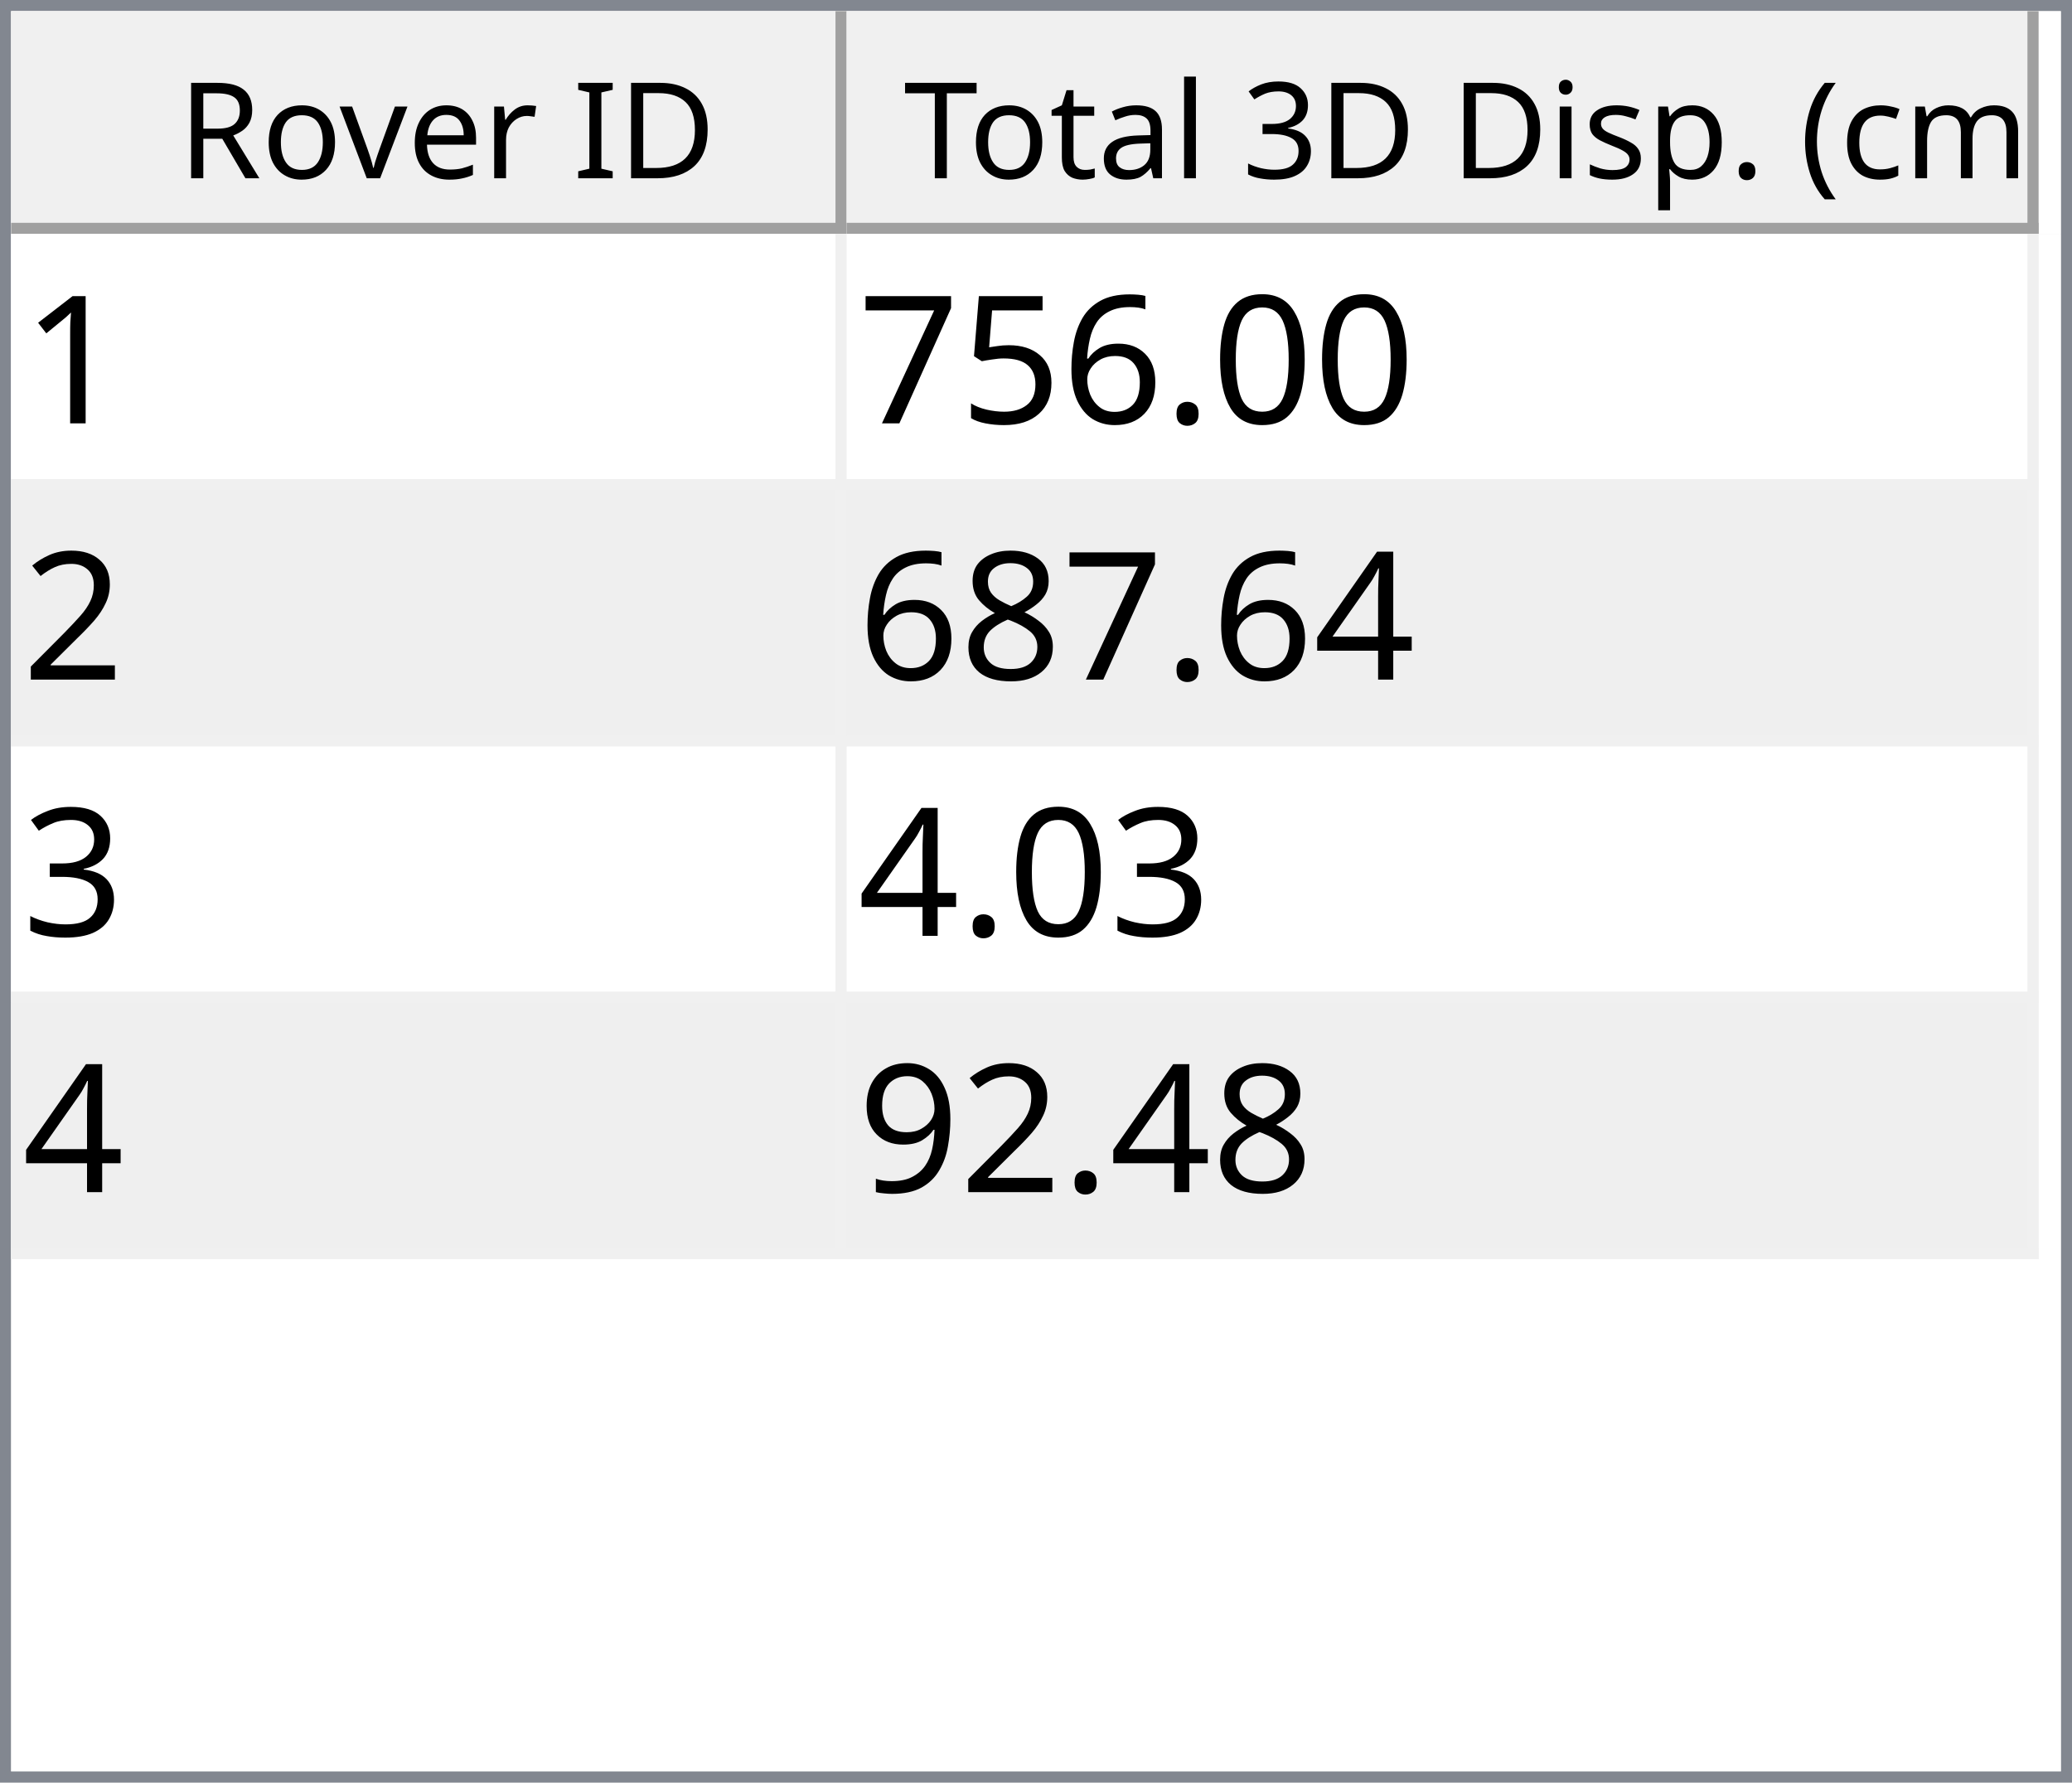
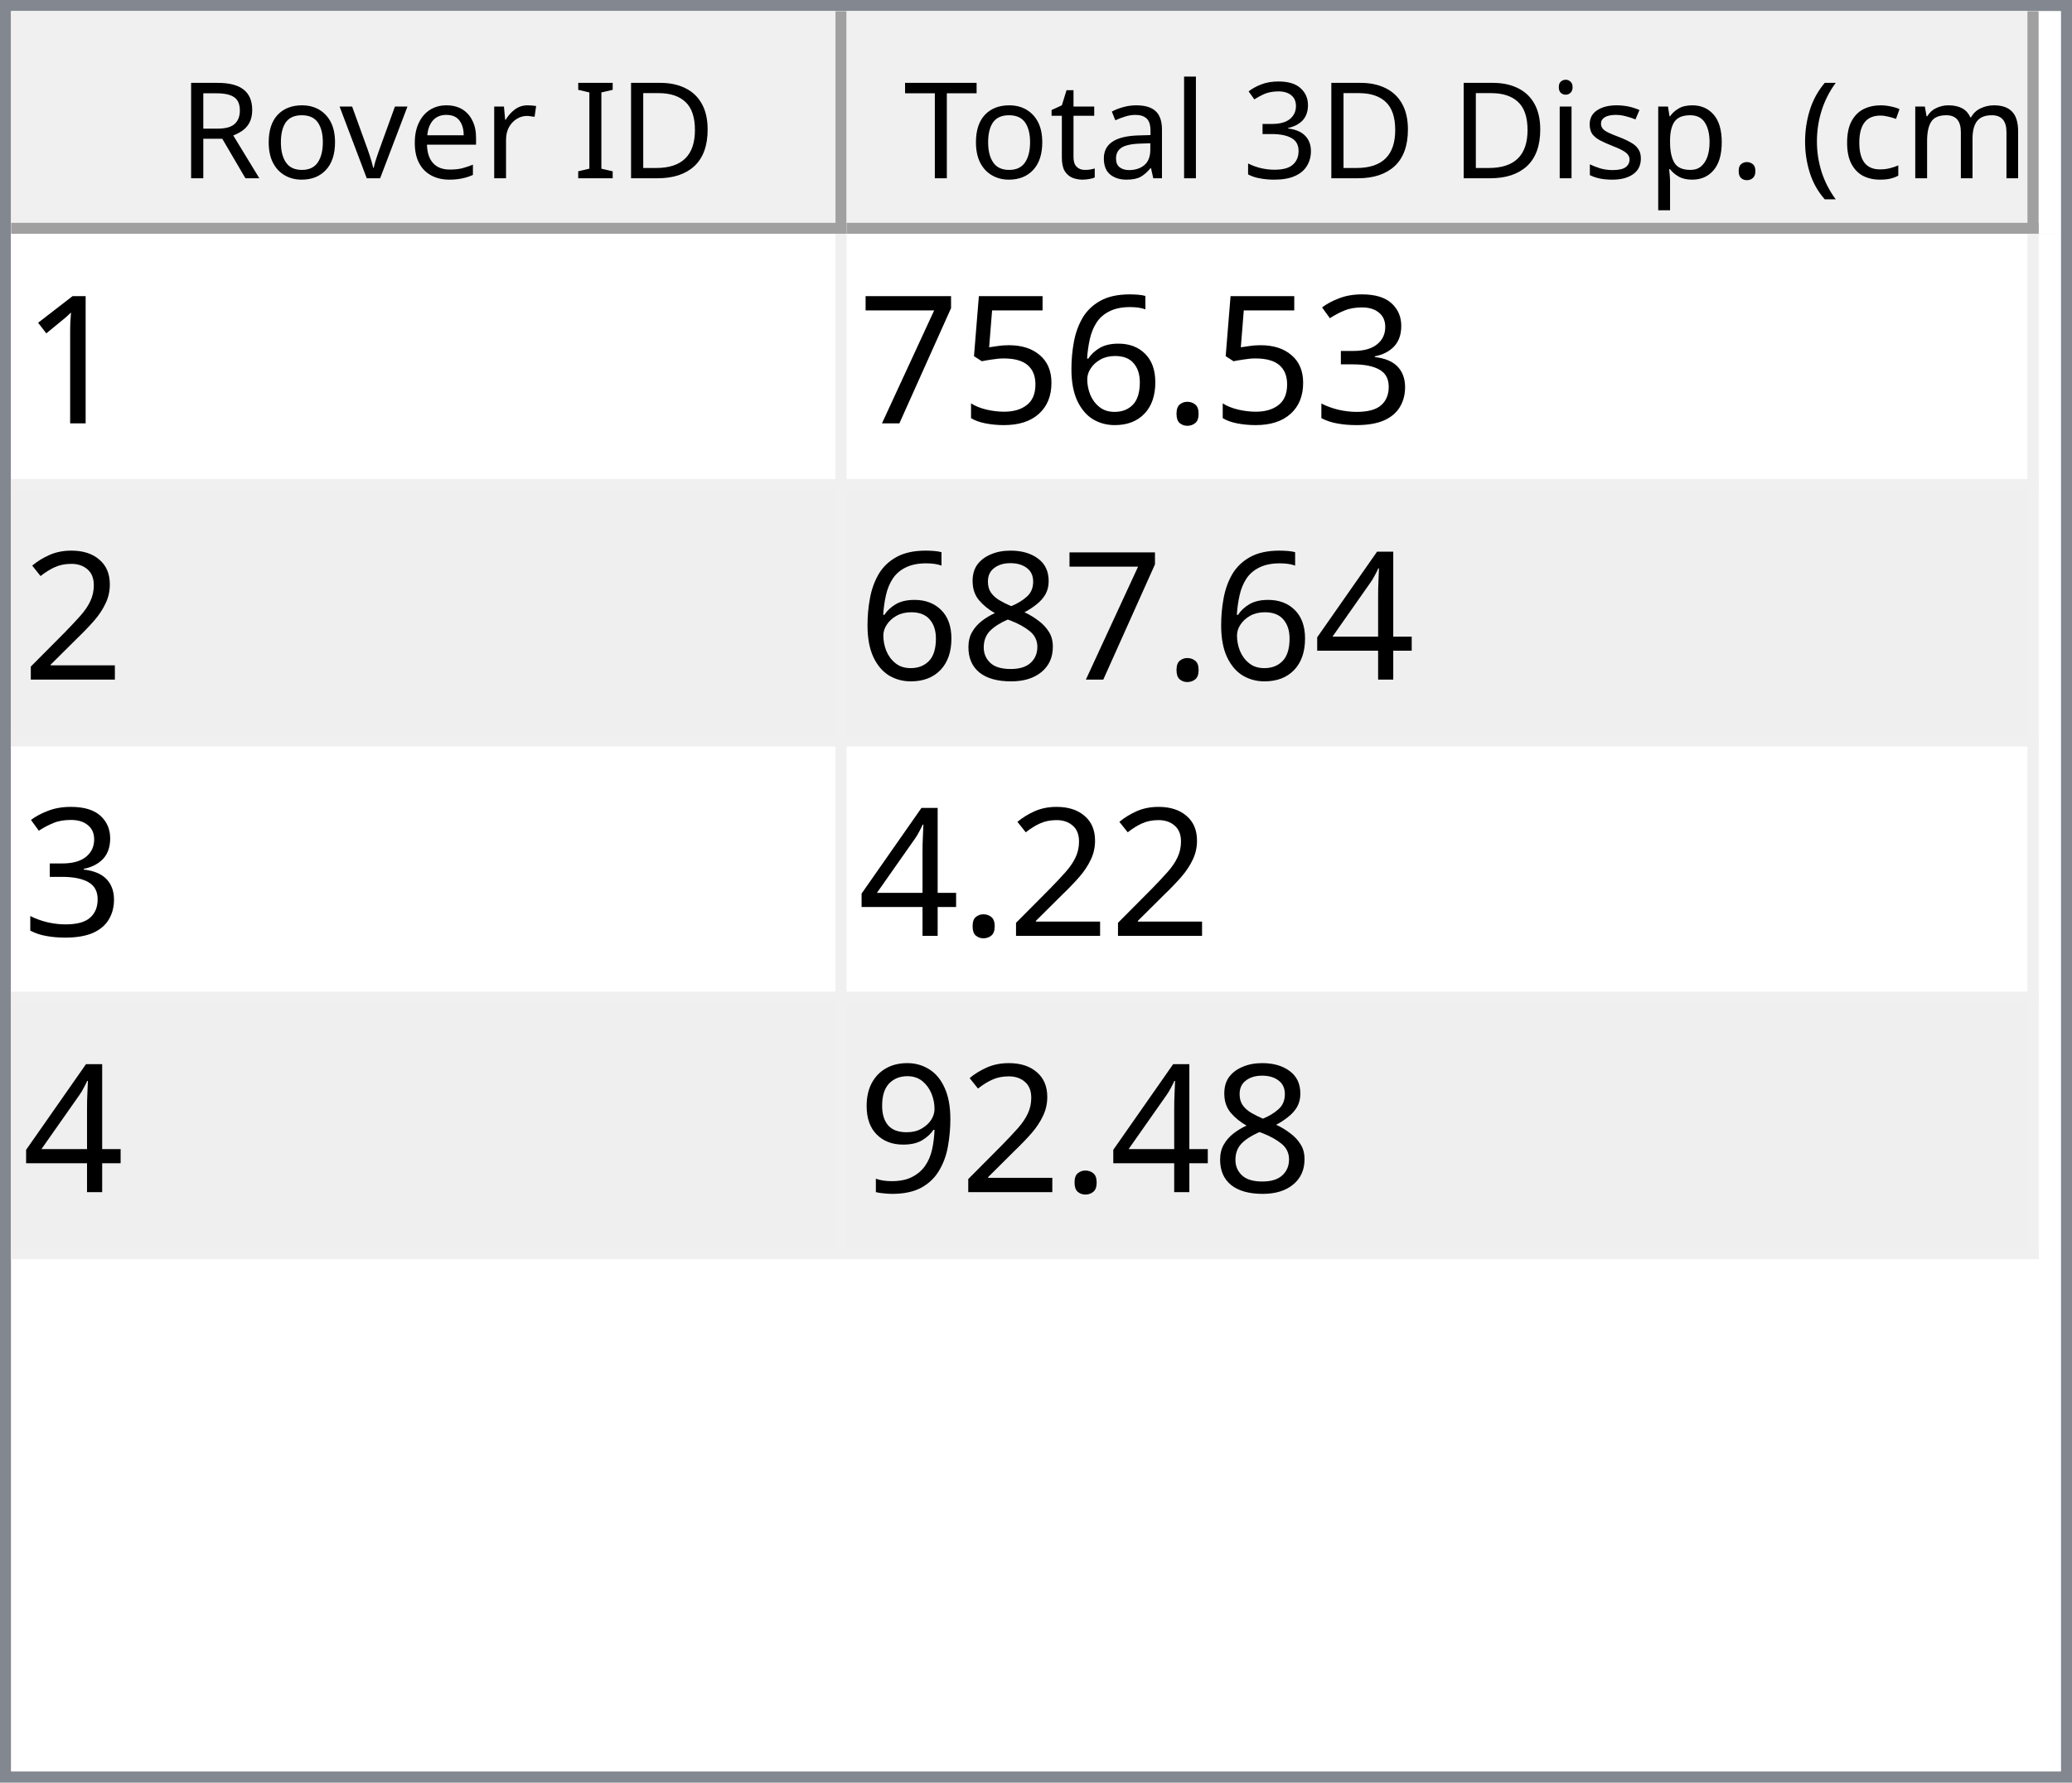
<svg xmlns="http://www.w3.org/2000/svg" style="fill-opacity:1; color-rendering:auto; color-interpolation:auto; text-rendering:auto; stroke:black; stroke-linecap:square; stroke-miterlimit:10; shape-rendering:auto; stroke-opacity:1; fill:black; stroke-dasharray:none; font-weight:normal; stroke-width:1; font-family:'Dialog'; font-style:normal; stroke-linejoin:miter; font-size:12px; stroke-dashoffset:0; image-rendering:auto;" width="186" height="160">
  <defs id="genericDefs" />
  <g>
    <defs id="defs1">
      <clipPath clipPathUnits="userSpaceOnUse" id="clipPath1">
        <path d="M0 0 L186 0 L186 160 L0 160 L0 0 Z" />
      </clipPath>
      <clipPath clipPathUnits="userSpaceOnUse" id="clipPath2">
        <path d="M0 0 L0 160 L186 160 L186 0 Z" />
      </clipPath>
      <clipPath clipPathUnits="userSpaceOnUse" id="clipPath3">
        <path d="M0 0 L0 20 L184 20 L184 0 Z" />
      </clipPath>
      <clipPath clipPathUnits="userSpaceOnUse" id="clipPath4">
        <path d="M0 0 L0 20 L75 20 L75 0 Z" />
      </clipPath>
      <clipPath clipPathUnits="userSpaceOnUse" id="clipPath5">
        <path d="M1 1 L1 19 L74 19 L74 1 Z" />
      </clipPath>
      <clipPath clipPathUnits="userSpaceOnUse" id="clipPath6">
        <path d="M0 0 L0 18 L73 18 L73 0 Z" />
      </clipPath>
      <clipPath clipPathUnits="userSpaceOnUse" id="clipPath7">
        <path d="M-0.5 -0.5 L-0.5 19.5 L74.5 19.5 L74.5 -0.5 Z" />
      </clipPath>
      <clipPath clipPathUnits="userSpaceOnUse" id="clipPath8">
        <path d="M0 0 L0 20 L107 20 L107 0 Z" />
      </clipPath>
      <clipPath clipPathUnits="userSpaceOnUse" id="clipPath9">
        <path d="M1 1 L1 19 L106 19 L106 1 Z" />
      </clipPath>
      <clipPath clipPathUnits="userSpaceOnUse" id="clipPath10">
        <path d="M0 0 L0 18 L105 18 L105 0 Z" />
      </clipPath>
      <clipPath clipPathUnits="userSpaceOnUse" id="clipPath11">
        <path d="M-0.5 -0.5 L-0.5 19.5 L106.5 19.5 L106.5 -0.5 Z" />
      </clipPath>
      <clipPath clipPathUnits="userSpaceOnUse" id="clipPath12">
        <path d="M0 0 L0 138 L184 138 L184 0 Z" />
      </clipPath>
      <clipPath clipPathUnits="userSpaceOnUse" id="clipPath13">
        <path d="M0 0 L0 92 L182 92 L182 0 Z" />
      </clipPath>
      <clipPath clipPathUnits="userSpaceOnUse" id="clipPath14">
        <path d="M-0.5 -0.5 L-0.5 91.5 L181.5 91.5 L181.5 -0.5 Z" />
      </clipPath>
      <clipPath clipPathUnits="userSpaceOnUse" id="clipPath15">
        <path d="M0 0 L0 22 L74 22 L74 0 Z" />
      </clipPath>
      <clipPath clipPathUnits="userSpaceOnUse" id="clipPath16">
        <path d="M0 0 L0 22 L106 22 L106 0 Z" />
      </clipPath>
      <font horiz-adv-x="64.551" id="font1">
        <font-face ascent="107.91" descent="25.098" units-per-em="100" style="font-style:normal; font-family:Segoe UI; font-weight:normal;" />
        <missing-glyph horiz-adv-x="64.551" d="M8.109 0 L8.109 68.266 L56.453 68.266 L56.453 0 L8.109 0 ZM15.328 7.234 L49.219 7.234 L49.219 61.031 L15.328 61.031 L15.328 7.234 Z" />
        <glyph unicode="D" horiz-adv-x="70.117" d="M9.188 0 L9.188 70.016 L28.516 70.016 Q65.531 70.016 65.531 35.891 Q65.531 19.672 55.25 9.836 Q44.969 0 27.734 0 L9.188 0 ZM17.391 62.594 L17.391 7.422 L27.828 7.422 Q41.609 7.422 49.273 14.797 Q56.938 22.172 56.938 35.688 Q56.938 62.594 28.328 62.594 L17.391 62.594 Z" />
        <glyph unicode="I" horiz-adv-x="26.611" d="M17.391 0 L9.188 0 L9.188 70.016 L17.391 70.016 L17.391 0 Z" />
        <glyph unicode=" " horiz-adv-x="27.393" d="" />
        <glyph unicode="r" horiz-adv-x="34.766" d="M34.188 41.891 Q32.078 43.5 28.125 43.5 Q23 43.5 19.555 38.672 Q16.109 33.844 16.109 25.484 L16.109 0 L8.109 0 L8.109 50 L16.109 50 L16.109 39.703 L16.312 39.703 Q18.016 44.969 21.531 47.922 Q25.047 50.875 29.391 50.875 Q32.516 50.875 34.188 50.203 L34.188 41.891 Z" />
        <glyph unicode="e" horiz-adv-x="52.295" d="M48.297 23 L12.984 23 Q13.188 14.656 17.484 10.109 Q21.781 5.562 29.297 5.562 Q37.75 5.562 44.828 11.141 L44.828 3.609 Q38.234 -1.172 27.391 -1.172 Q16.797 -1.172 10.742 5.641 Q4.688 12.453 4.688 24.812 Q4.688 36.469 11.305 43.82 Q17.922 51.172 27.734 51.172 Q37.547 51.172 42.922 44.828 Q48.297 38.484 48.297 27.203 L48.297 23 ZM40.094 29.781 Q40.047 36.719 36.75 40.578 Q33.453 44.438 27.594 44.438 Q21.922 44.438 17.969 40.383 Q14.016 36.328 13.094 29.781 L40.094 29.781 Z" />
        <glyph unicode="v" horiz-adv-x="47.9" d="M47.406 50 L27.484 0 L19.625 0 L0.688 50 L9.469 50 L22.172 13.672 Q23.578 9.672 23.922 6.688 L24.125 6.688 Q24.609 10.453 25.688 13.484 L38.969 50 L47.406 50 Z" />
        <glyph unicode="o" horiz-adv-x="58.594" d="M29 -1.172 Q17.922 -1.172 11.305 5.836 Q4.688 12.844 4.688 24.422 Q4.688 37.016 11.57 44.094 Q18.453 51.172 30.172 51.172 Q41.359 51.172 47.633 44.289 Q53.906 37.406 53.906 25.203 Q53.906 13.234 47.141 6.031 Q40.375 -1.172 29 -1.172 ZM29.594 44.438 Q21.875 44.438 17.383 39.188 Q12.891 33.938 12.891 24.703 Q12.891 15.828 17.43 10.695 Q21.969 5.562 29.594 5.562 Q37.359 5.562 41.531 10.594 Q45.703 15.625 45.703 24.906 Q45.703 34.281 41.531 39.359 Q37.359 44.438 29.594 44.438 Z" />
        <glyph unicode="R" horiz-adv-x="59.814" d="M59.375 0 L49.609 0 L37.891 19.625 Q36.281 22.359 34.766 24.289 Q33.25 26.219 31.664 27.438 Q30.078 28.656 28.25 29.219 Q26.422 29.781 24.125 29.781 L17.391 29.781 L17.391 0 L9.188 0 L9.188 70.016 L30.078 70.016 Q34.672 70.016 38.555 68.867 Q42.438 67.719 45.289 65.375 Q48.141 63.031 49.758 59.547 Q51.375 56.062 51.375 51.375 Q51.375 47.703 50.273 44.656 Q49.172 41.609 47.148 39.211 Q45.125 36.812 42.266 35.133 Q39.406 33.453 35.844 32.516 L35.844 32.328 Q37.594 31.547 38.891 30.547 Q40.188 29.547 41.359 28.18 Q42.531 26.812 43.68 25.078 Q44.828 23.344 46.234 21.047 L59.375 0 ZM17.391 62.594 L17.391 37.203 L28.516 37.203 Q31.594 37.203 34.203 38.133 Q36.812 39.062 38.719 40.797 Q40.625 42.531 41.703 45.047 Q42.781 47.562 42.781 50.688 Q42.781 56.297 39.141 59.445 Q35.5 62.594 28.609 62.594 L17.391 62.594 Z" />
        <glyph unicode=")" horiz-adv-x="30.176" d="M8.297 -15.922 L1.172 -15.922 Q16.406 2.344 16.406 26.812 Q16.406 51.469 1.078 70.016 L8.297 70.016 Q23.531 52.156 23.531 26.703 Q23.531 1.375 8.297 -15.922 Z" />
        <glyph unicode="m" horiz-adv-x="86.133" d="M79.109 0 L71.094 0 L71.094 28.719 Q71.094 37.016 68.531 40.727 Q65.969 44.438 59.906 44.438 Q54.781 44.438 51.195 39.75 Q47.609 35.062 47.609 28.516 L47.609 0 L39.594 0 L39.594 29.688 Q39.594 44.438 28.219 44.438 Q22.953 44.438 19.531 40.016 Q16.109 35.594 16.109 28.516 L16.109 0 L8.109 0 L8.109 50 L16.109 50 L16.109 42.094 L16.312 42.094 Q21.625 51.172 31.844 51.172 Q36.969 51.172 40.773 48.312 Q44.578 45.453 46 40.828 Q51.562 51.172 62.594 51.172 Q79.109 51.172 79.109 30.812 L79.109 0 Z" />
        <glyph unicode="c" horiz-adv-x="46.191" d="M42.188 2.297 Q36.422 -1.172 28.516 -1.172 Q17.828 -1.172 11.258 5.789 Q4.688 12.75 4.688 23.828 Q4.688 36.188 11.766 43.68 Q18.844 51.172 30.672 51.172 Q37.25 51.172 42.281 48.734 L42.281 40.531 Q36.719 44.438 30.375 44.438 Q22.703 44.438 17.797 38.945 Q12.891 33.453 12.891 24.516 Q12.891 15.719 17.508 10.641 Q22.125 5.562 29.891 5.562 Q36.422 5.562 42.188 9.906 L42.188 2.297 Z" />
        <glyph unicode="(" horiz-adv-x="30.176" d="M29.109 -15.922 L21.969 -15.922 Q6.844 1.375 6.844 26.703 Q6.844 52.156 21.969 70.016 L29.203 70.016 Q13.875 51.469 13.875 26.812 Q13.875 2.344 29.109 -15.922 Z" />
        <glyph unicode="." horiz-adv-x="21.68" d="M10.891 -1.078 Q8.641 -1.078 7.055 0.539 Q5.469 2.156 5.469 4.391 Q5.469 6.641 7.055 8.273 Q8.641 9.906 10.891 9.906 Q13.188 9.906 14.797 8.273 Q16.406 6.641 16.406 4.391 Q16.406 2.156 14.797 0.539 Q13.188 -1.078 10.891 -1.078 Z" />
        <glyph unicode="p" horiz-adv-x="58.789" d="M16.312 7.234 L16.109 7.234 L16.109 -23 L8.109 -23 L8.109 50 L16.109 50 L16.109 41.219 L16.312 41.219 Q22.219 51.172 33.594 51.172 Q43.266 51.172 48.688 44.461 Q54.109 37.75 54.109 26.469 Q54.109 13.922 48 6.375 Q41.891 -1.172 31.297 -1.172 Q21.578 -1.172 16.312 7.234 ZM16.109 27.391 L16.109 20.406 Q16.109 14.203 20.141 9.883 Q24.172 5.562 30.375 5.562 Q37.641 5.562 41.773 11.133 Q45.906 16.703 45.906 26.609 Q45.906 34.969 42.047 39.703 Q38.188 44.438 31.594 44.438 Q24.609 44.438 20.359 39.578 Q16.109 34.719 16.109 27.391 Z" />
        <glyph unicode="s" horiz-adv-x="42.432" d="M5.078 1.812 L5.078 10.406 Q11.625 5.562 19.484 5.562 Q30.031 5.562 30.031 12.594 Q30.031 14.594 29.125 15.992 Q28.219 17.391 26.68 18.461 Q25.141 19.531 23.07 20.383 Q21 21.234 18.609 22.172 Q15.281 23.484 12.766 24.828 Q10.25 26.172 8.57 27.859 Q6.891 29.547 6.031 31.695 Q5.172 33.844 5.172 36.719 Q5.172 40.234 6.789 42.945 Q8.406 45.656 11.086 47.484 Q13.766 49.312 17.211 50.242 Q20.656 51.172 24.312 51.172 Q30.812 51.172 35.938 48.922 L35.938 40.828 Q30.422 44.438 23.25 44.438 Q21 44.438 19.195 43.922 Q17.391 43.406 16.094 42.477 Q14.797 41.547 14.086 40.258 Q13.375 38.969 13.375 37.406 Q13.375 35.453 14.086 34.133 Q14.797 32.812 16.164 31.789 Q17.531 30.766 19.484 29.938 Q21.438 29.109 23.922 28.125 Q27.25 26.859 29.883 25.516 Q32.516 24.172 34.375 22.484 Q36.234 20.797 37.234 18.602 Q38.234 16.406 38.234 13.375 Q38.234 9.672 36.602 6.938 Q34.969 4.203 32.234 2.398 Q29.5 0.594 25.93 -0.289 Q22.359 -1.172 18.453 -1.172 Q10.75 -1.172 5.078 1.812 Z" />
        <glyph unicode="i" horiz-adv-x="24.219" d="M12.203 62.703 Q10.062 62.703 8.547 64.164 Q7.031 65.625 7.031 67.875 Q7.031 70.125 8.547 71.609 Q10.062 73.094 12.203 73.094 Q14.406 73.094 15.945 71.609 Q17.484 70.125 17.484 67.875 Q17.484 65.719 15.945 64.211 Q14.406 62.703 12.203 62.703 ZM16.109 0 L8.109 0 L8.109 50 L16.109 50 L16.109 0 Z" />
        <glyph unicode="3" horiz-adv-x="53.906" d="M46.531 19.828 Q46.531 15.094 44.75 11.211 Q42.969 7.328 39.719 4.57 Q36.469 1.812 31.93 0.297 Q27.391 -1.219 21.922 -1.219 Q11.922 -1.219 6 2.594 L6 11.188 Q13.094 5.609 22.219 5.609 Q25.875 5.609 28.828 6.539 Q31.781 7.469 33.906 9.227 Q36.031 10.984 37.18 13.477 Q38.328 15.969 38.328 19.094 Q38.328 32.812 18.797 32.812 L12.984 32.812 L12.984 39.594 L18.5 39.594 Q35.797 39.594 35.797 52.484 Q35.797 64.406 22.609 64.406 Q15.188 64.406 8.688 59.422 L8.688 67.188 Q15.375 71.188 24.609 71.188 Q29 71.188 32.57 69.969 Q36.141 68.75 38.68 66.555 Q41.219 64.359 42.609 61.281 Q44 58.203 44 54.5 Q44 40.672 30.031 36.719 L30.031 36.531 Q33.594 36.141 36.625 34.797 Q39.656 33.453 41.852 31.305 Q44.047 29.156 45.289 26.25 Q46.531 23.344 46.531 19.828 Z" />
        <glyph unicode="l" horiz-adv-x="24.219" d="M16.109 0 L8.109 0 L8.109 74.031 L16.109 74.031 L16.109 0 Z" />
        <glyph unicode="a" horiz-adv-x="50.879" d="M43.891 0 L35.891 0 L35.891 7.812 L35.688 7.812 Q30.469 -1.172 20.312 -1.172 Q12.844 -1.172 8.617 2.781 Q4.391 6.734 4.391 13.281 Q4.391 27.297 20.906 29.594 L35.891 31.688 Q35.891 44.438 25.594 44.438 Q16.547 44.438 9.281 38.281 L9.281 46.484 Q16.656 51.172 26.266 51.172 Q43.891 51.172 43.891 32.516 L43.891 0 ZM35.891 25.297 L23.828 23.641 Q18.266 22.859 15.43 20.875 Q12.594 18.891 12.594 13.875 Q12.594 10.203 15.211 7.883 Q17.828 5.562 22.172 5.562 Q28.125 5.562 32.008 9.742 Q35.891 13.922 35.891 20.312 L35.891 25.297 Z" />
        <glyph unicode="t" horiz-adv-x="33.887" d="M31.297 0.484 Q28.469 -1.078 23.828 -1.078 Q10.688 -1.078 10.688 13.578 L10.688 43.172 L2.094 43.172 L2.094 50 L10.688 50 L10.688 62.203 L18.703 64.797 L18.703 50 L31.297 50 L31.297 43.172 L18.703 43.172 L18.703 14.984 Q18.703 9.969 20.414 7.82 Q22.125 5.672 26.078 5.672 Q29.109 5.672 31.297 7.328 L31.297 0.484 Z" />
        <glyph unicode="T" horiz-adv-x="52.393" d="M50.594 62.594 L30.375 62.594 L30.375 0 L22.172 0 L22.172 62.594 L2 62.594 L2 70.016 L50.594 70.016 L50.594 62.594 Z" />
      </font>
      <font horiz-adv-x="75.0" id="font2">
        <font-face ascent="100.537" descent="21.973" units-per-em="100" style="font-style:normal; font-family:sans-serif; font-weight:normal;" />
        <missing-glyph horiz-adv-x="75.0" d="M12.5 0 L12.5 62.5 L62.5 62.5 L62.5 0 L12.5 0 ZM14.062 1.562 L60.938 1.562 L60.938 60.938 L14.062 60.938 L14.062 1.562 Z" />
        <glyph unicode="1" horiz-adv-x="55.615" d="M37.25 0 L28.469 0 L28.469 56 Q25.297 52.984 20.141 49.953 Q14.984 46.922 10.891 45.406 L10.891 53.906 Q18.266 57.375 23.781 62.305 Q29.297 67.234 31.594 71.875 L37.25 71.875 L37.25 0 Z" />
-         <glyph unicode="0" horiz-adv-x="55.615" d="M4.156 35.297 Q4.156 48 6.766 55.742 Q9.375 63.484 14.523 67.68 Q19.672 71.875 27.484 71.875 Q33.25 71.875 37.594 69.555 Q41.938 67.234 44.773 62.867 Q47.609 58.5 49.219 52.227 Q50.828 45.953 50.828 35.297 Q50.828 22.703 48.242 14.969 Q45.656 7.234 40.508 3.008 Q35.359 -1.219 27.484 -1.219 Q17.141 -1.219 11.234 6.203 Q4.156 15.141 4.156 35.297 ZM13.188 35.297 Q13.188 17.672 17.312 11.836 Q21.438 6 27.484 6 Q33.547 6 37.672 11.859 Q41.797 17.719 41.797 35.297 Q41.797 52.984 37.672 58.789 Q33.547 64.594 27.391 64.594 Q21.344 64.594 17.719 59.469 Q13.188 52.938 13.188 35.297 Z" />
+         <glyph unicode="3" horiz-adv-x="55.615" d="M4.203 18.891 L12.984 20.062 Q14.5 12.594 18.141 9.297 Q21.781 6 27 6 Q33.203 6 37.477 10.297 Q41.75 14.594 41.75 20.953 Q41.75 27 37.797 30.93 Q33.844 34.859 27.734 34.859 Q25.25 34.859 21.531 33.891 L22.516 41.609 Q23.391 41.5 23.922 41.5 Q29.547 41.5 34.039 44.43 Q38.531 47.359 38.531 53.469 Q38.531 58.297 35.258 61.477 Q31.984 64.656 26.812 64.656 Q21.688 64.656 18.266 61.43 Q14.844 58.203 13.875 51.766 L5.078 53.328 Q6.688 62.156 12.398 67.016 Q18.109 71.875 26.609 71.875 Q32.469 71.875 37.398 69.359 Q42.328 66.844 44.945 62.5 Q47.562 58.156 47.562 53.266 Q47.562 48.641 45.07 44.828 Q42.578 41.016 37.703 38.766 Q44.047 37.312 47.562 32.695 Q51.078 28.078 51.078 21.141 Q51.078 11.766 44.242 5.25 Q37.406 -1.266 26.953 -1.266 Q17.531 -1.266 11.305 4.352 Q5.078 9.969 4.203 18.891 Z" />
        <glyph unicode="." horiz-adv-x="27.783" d="M9.078 0 L9.078 10.016 L19.094 10.016 L19.094 0 L9.078 0 Z" />
        <glyph unicode="6" horiz-adv-x="55.615" d="M49.75 54.047 L41.016 53.375 Q39.844 58.547 37.703 60.891 Q34.125 64.656 28.906 64.656 Q24.703 64.656 21.531 62.312 Q17.391 59.281 14.992 53.469 Q12.594 47.656 12.5 36.922 Q15.672 41.75 20.266 44.094 Q24.859 46.438 29.891 46.438 Q38.672 46.438 44.852 39.969 Q51.031 33.5 51.031 23.25 Q51.031 16.5 48.125 10.719 Q45.219 4.938 40.141 1.859 Q35.062 -1.219 28.609 -1.219 Q17.625 -1.219 10.695 6.859 Q3.766 14.938 3.766 33.5 Q3.766 54.25 11.422 63.672 Q18.109 71.875 29.438 71.875 Q37.891 71.875 43.289 67.141 Q48.688 62.406 49.75 54.047 ZM13.875 23.188 Q13.875 18.656 15.797 14.508 Q17.719 10.359 21.188 8.18 Q24.656 6 28.469 6 Q34.031 6 38.039 10.492 Q42.047 14.984 42.047 22.703 Q42.047 30.125 38.086 34.398 Q34.125 38.672 28.125 38.672 Q22.172 38.672 18.023 34.398 Q13.875 30.125 13.875 23.188 Z" />
        <glyph unicode="5" horiz-adv-x="55.615" d="M4.156 18.75 L13.375 19.531 Q14.406 12.797 18.141 9.398 Q21.875 6 27.156 6 Q33.5 6 37.891 10.789 Q42.281 15.578 42.281 23.484 Q42.281 31 38.062 35.352 Q33.844 39.703 27 39.703 Q22.75 39.703 19.336 37.773 Q15.922 35.844 13.969 32.766 L5.719 33.844 L12.641 70.609 L48.25 70.609 L48.25 62.203 L19.672 62.203 L15.828 42.969 Q22.266 47.469 29.344 47.469 Q38.719 47.469 45.164 40.969 Q51.609 34.469 51.609 24.266 Q51.609 14.547 45.953 7.469 Q39.062 -1.219 27.156 -1.219 Q17.391 -1.219 11.211 4.25 Q5.031 9.719 4.156 18.75 Z" />
        <glyph unicode="7" horiz-adv-x="55.615" d="M4.734 62.203 L4.734 70.656 L51.078 70.656 L51.078 63.812 Q44.234 56.547 37.523 44.484 Q30.812 32.422 27.156 19.672 Q24.516 10.688 23.781 0 L14.75 0 Q14.891 8.453 18.062 20.414 Q21.234 32.375 27.172 43.484 Q33.109 54.594 39.797 62.203 L4.734 62.203 Z" />
        <glyph unicode="2" horiz-adv-x="55.615" d="M50.344 8.453 L50.344 0 L3.031 0 Q2.938 3.172 4.047 6.109 Q5.859 10.938 9.836 15.625 Q13.812 20.312 21.344 26.469 Q33.016 36.031 37.117 41.625 Q41.219 47.219 41.219 52.203 Q41.219 57.422 37.477 61.008 Q33.734 64.594 27.734 64.594 Q21.391 64.594 17.578 60.789 Q13.766 56.984 13.719 50.25 L4.688 51.172 Q5.609 61.281 11.664 66.578 Q17.719 71.875 27.938 71.875 Q38.234 71.875 44.242 66.164 Q50.25 60.453 50.25 52 Q50.25 47.703 48.492 43.555 Q46.734 39.406 42.656 34.812 Q38.578 30.219 29.109 22.219 Q21.188 15.578 18.945 13.211 Q16.703 10.844 15.234 8.453 L50.344 8.453 Z" />
        <glyph unicode="4" horiz-adv-x="55.615" d="M32.328 0 L32.328 17.141 L1.266 17.141 L1.266 25.203 L33.938 71.578 L41.109 71.578 L41.109 25.203 L50.781 25.203 L50.781 17.141 L41.109 17.141 L41.109 0 L32.328 0 ZM32.328 25.203 L32.328 57.469 L9.906 25.203 L32.328 25.203 Z" />
        <glyph unicode="8" horiz-adv-x="55.615" d="M17.672 38.812 Q12.203 40.828 9.57 44.539 Q6.938 48.25 6.938 53.422 Q6.938 61.234 12.555 66.555 Q18.172 71.875 27.484 71.875 Q36.859 71.875 42.578 66.43 Q48.297 60.984 48.297 53.172 Q48.297 48.188 45.68 44.508 Q43.062 40.828 37.75 38.812 Q44.344 36.672 47.781 31.883 Q51.219 27.094 51.219 20.453 Q51.219 11.281 44.727 5.031 Q38.234 -1.219 27.641 -1.219 Q17.047 -1.219 10.547 5.055 Q4.047 11.328 4.047 20.703 Q4.047 27.688 7.594 32.398 Q11.141 37.109 17.672 38.812 ZM15.922 53.719 Q15.922 48.641 19.195 45.414 Q22.469 42.188 27.688 42.188 Q32.766 42.188 36.016 45.383 Q39.266 48.578 39.266 53.219 Q39.266 58.062 35.914 61.359 Q32.562 64.656 27.594 64.656 Q22.562 64.656 19.242 61.43 Q15.922 58.203 15.922 53.719 ZM13.094 20.656 Q13.094 16.891 14.875 13.375 Q16.656 9.859 20.172 7.93 Q23.688 6 27.734 6 Q34.031 6 38.133 10.055 Q42.234 14.109 42.234 20.359 Q42.234 26.703 38.016 30.859 Q33.797 35.016 27.438 35.016 Q21.234 35.016 17.164 30.914 Q13.094 26.812 13.094 20.656 Z" />
-         <glyph unicode="3" horiz-adv-x="55.615" d="M4.203 18.891 L12.984 20.062 Q14.5 12.594 18.141 9.297 Q21.781 6 27 6 Q33.203 6 37.477 10.297 Q41.75 14.594 41.75 20.953 Q41.75 27 37.797 30.93 Q33.844 34.859 27.734 34.859 Q25.25 34.859 21.531 33.891 L22.516 41.609 Q23.391 41.5 23.922 41.5 Q29.547 41.5 34.039 44.43 Q38.531 47.359 38.531 53.469 Q38.531 58.297 35.258 61.477 Q31.984 64.656 26.812 64.656 Q21.688 64.656 18.266 61.43 Q14.844 58.203 13.875 51.766 L5.078 53.328 Q6.688 62.156 12.398 67.016 Q18.109 71.875 26.609 71.875 Q32.469 71.875 37.398 69.359 Q42.328 66.844 44.945 62.5 Q47.562 58.156 47.562 53.266 Q47.562 48.641 45.07 44.828 Q42.578 41.016 37.703 38.766 Q44.047 37.312 47.562 32.695 Q51.078 28.078 51.078 21.141 Q51.078 11.766 44.242 5.25 Q37.406 -1.266 26.953 -1.266 Q17.531 -1.266 11.305 4.352 Q5.078 9.969 4.203 18.891 Z" />
        <glyph unicode="9" horiz-adv-x="55.615" d="M5.469 16.547 L13.922 17.328 Q14.984 11.375 18.016 8.688 Q21.047 6 25.781 6 Q29.828 6 32.883 7.859 Q35.938 9.719 37.891 12.82 Q39.844 15.922 41.164 21.195 Q42.484 26.469 42.484 31.938 Q42.484 32.516 42.438 33.688 Q39.797 29.5 35.234 26.883 Q30.672 24.266 25.344 24.266 Q16.453 24.266 10.305 30.711 Q4.156 37.156 4.156 47.703 Q4.156 58.594 10.578 65.234 Q17 71.875 26.656 71.875 Q33.641 71.875 39.43 68.117 Q45.219 64.359 48.219 57.398 Q51.219 50.438 51.219 37.25 Q51.219 23.531 48.242 15.406 Q45.266 7.281 39.383 3.031 Q33.5 -1.219 25.594 -1.219 Q17.188 -1.219 11.867 3.445 Q6.547 8.109 5.469 16.547 ZM41.453 48.141 Q41.453 55.719 37.43 60.156 Q33.406 64.594 27.734 64.594 Q21.875 64.594 17.531 59.812 Q13.188 55.031 13.188 47.406 Q13.188 40.578 17.312 36.305 Q21.438 32.031 27.484 32.031 Q33.594 32.031 37.523 36.305 Q41.453 40.578 41.453 48.141 Z" />
      </font>
    </defs>
    <g style="fill:white; stroke:white;">
      <rect x="0" y="0" width="186" style="clip-path:url(#clipPath1); stroke:none;" height="160" />
    </g>
    <g style="fill:white; text-rendering:optimizeSpeed; color-rendering:optimizeSpeed; image-rendering:optimizeSpeed; shape-rendering:crispEdges; stroke:white; color-interpolation:sRGB;">
      <rect x="0" width="186" height="160" y="0" style="stroke:none;" />
      <path style="stroke:none;" d="M0 160 L186 160 L186 0 L0 0 Z" />
    </g>
    <g style="fill:rgb(240,240,240); font-family:'Segoe UI'; stroke:rgb(240,240,240);">
      <rect x="0" y="0" width="186" style="clip-path:url(#clipPath2); stroke:none;" height="160" />
    </g>
    <g style="fill:rgb(130,135,144); font-family:'Segoe UI'; stroke:rgb(130,135,144);">
      <path d="M0 0 L186 0 L186 160 L0 160 L0 0 ZM1 1 L185 1 L185 159 L1 159 L1 1 Z" style="fill-rule:evenodd; clip-path:url(#clipPath2); stroke:none;" />
    </g>
    <g style="fill:white; font-family:'Segoe UI'; stroke:white;" transform="translate(1,1)">
      <rect x="0" y="0" width="184" style="clip-path:url(#clipPath3); stroke:none;" height="20" />
    </g>
    <g style="fill:rgb(240,240,240); font-family:'Segoe UI'; stroke:rgb(240,240,240);" transform="translate(1,1)">
      <rect x="0" y="0" width="75" style="clip-path:url(#clipPath4); stroke:none;" height="20" />
    </g>
    <g style="font-family:'Segoe UI';" transform="translate(2,2)">
      <text x="14" xml:space="preserve" y="14" style="clip-path:url(#clipPath6); stroke:none;">Rover ID</text>
    </g>
    <g style="fill:rgb(160,160,160); font-family:'Segoe UI'; stroke:rgb(160,160,160); stroke-linejoin:bevel;" transform="translate(1.5,1.5)">
      <line x1="74" x2="74" y1="0" style="fill:none; clip-path:url(#clipPath7);" y2="19" />
    </g>
    <g style="fill:rgb(160,160,160); font-family:'Segoe UI'; stroke:rgb(160,160,160); stroke-linejoin:bevel;" transform="matrix(1,0,0,1,1,1) translate(0.5,0.5)">
      <line x1="0" x2="74" y1="19" style="fill:none; clip-path:url(#clipPath7);" y2="19" />
    </g>
    <g style="fill:rgb(240,240,240); font-family:'Segoe UI'; stroke:rgb(240,240,240);" transform="translate(76,1)">
      <rect x="0" y="0" width="107" style="clip-path:url(#clipPath8); stroke:none;" height="20" />
    </g>
    <g style="font-family:'Segoe UI';" transform="translate(77,2)">
      <text x="1" xml:space="preserve" y="14" style="clip-path:url(#clipPath10); stroke:none;"> Total 3D Disp. (cm)</text>
    </g>
    <g style="fill:rgb(160,160,160); font-family:'Segoe UI'; stroke:rgb(160,160,160); stroke-linejoin:bevel;" transform="translate(76.5,1.5)">
      <line x1="106" x2="106" y1="0" style="fill:none; clip-path:url(#clipPath11);" y2="19" />
    </g>
    <g style="fill:rgb(160,160,160); font-family:'Segoe UI'; stroke:rgb(160,160,160); stroke-linejoin:bevel;" transform="matrix(1,0,0,1,76,1) translate(0.5,0.5)">
      <line x1="0" x2="106" y1="19" style="fill:none; clip-path:url(#clipPath11);" y2="19" />
    </g>
    <g style="fill:white; font-family:'Segoe UI'; stroke:white;" transform="translate(1,21)">
      <rect x="0" y="0" width="184" style="clip-path:url(#clipPath12); stroke:none;" height="138" />
    </g>
    <g style="fill:rgb(240,240,240); font-size:16px; font-family:sans-serif; stroke:rgb(240,240,240);" transform="translate(1,21)">
      <rect x="0" y="0" width="182" style="clip-path:url(#clipPath13); stroke:none;" height="92" />
      <line transform="translate(0.5,0.5)" x1="0" x2="181" y1="22" style="clip-path:url(#clipPath14); fill:none; stroke-linejoin:bevel;" y2="22" />
    </g>
    <g transform="matrix(1,0,0,1,1,21) translate(0.5,0.5)" style="fill:rgb(240,240,240); font-size:16px; font-family:sans-serif; stroke:rgb(240,240,240); stroke-linejoin:bevel;">
      <line x1="0" x2="181" y1="45" style="fill:none; clip-path:url(#clipPath14);" y2="45" />
    </g>
    <g transform="matrix(1,0,0,1,1,21) translate(0.5,0.5)" style="fill:rgb(240,240,240); font-size:16px; font-family:sans-serif; stroke:rgb(240,240,240); stroke-linejoin:bevel;">
      <line x1="0" x2="181" y1="68" style="fill:none; clip-path:url(#clipPath14);" y2="68" />
    </g>
    <g transform="matrix(1,0,0,1,1,21) translate(0.5,0.5)" style="fill:rgb(240,240,240); font-size:16px; font-family:sans-serif; stroke:rgb(240,240,240); stroke-linejoin:bevel;">
      <line x1="0" x2="181" y1="91" style="fill:none; clip-path:url(#clipPath14);" y2="91" />
    </g>
    <g transform="matrix(1,0,0,1,1,21) translate(0.5,0.5)" style="fill:rgb(240,240,240); font-size:16px; font-family:sans-serif; stroke:rgb(240,240,240); stroke-linejoin:bevel;">
      <line x1="74" x2="74" y1="0" style="fill:none; clip-path:url(#clipPath14);" y2="91" />
    </g>
    <g transform="matrix(1,0,0,1,1,21) translate(0.5,0.5)" style="fill:rgb(240,240,240); font-size:16px; font-family:sans-serif; stroke:rgb(240,240,240); stroke-linejoin:bevel;">
      <line x1="181" x2="181" y1="0" style="fill:none; clip-path:url(#clipPath14);" y2="91" />
    </g>
    <g style="fill:white; font-size:16px; font-family:sans-serif; stroke:white;" transform="matrix(1,0,0,1,1,21)">
      <rect x="0" y="0" width="74" style="clip-path:url(#clipPath15); stroke:none;" height="22" />
      <text x="1" y="17" style="fill:black; clip-path:url(#clipPath15); stroke:none;" xml:space="preserve">1</text>
    </g>
    <g style="fill:white; font-size:16px; font-family:sans-serif; stroke:white;" transform="matrix(1,0,0,1,1,21) translate(75,0)">
      <rect x="0" y="0" width="106" style="clip-path:url(#clipPath16); stroke:none;" height="22" />
-       <text x="1" y="17" style="fill:black; clip-path:url(#clipPath16); stroke:none;" xml:space="preserve">756.00</text>
+       <text x="1" y="17" style="fill:black; clip-path:url(#clipPath16); stroke:none;" xml:space="preserve">756.53</text>
    </g>
    <g style="fill:rgb(239,239,239); font-size:16px; font-family:sans-serif; stroke:rgb(239,239,239);" transform="matrix(1,0,0,1,1,21) translate(0,23)">
      <rect x="0" y="0" width="74" style="clip-path:url(#clipPath15); stroke:none;" height="22" />
      <text x="1" y="17" style="fill:black; clip-path:url(#clipPath15); stroke:none;" xml:space="preserve">2</text>
    </g>
    <g style="fill:rgb(239,239,239); font-size:16px; font-family:sans-serif; stroke:rgb(239,239,239);" transform="matrix(1,0,0,1,1,21) translate(75,23)">
      <rect x="0" y="0" width="106" style="clip-path:url(#clipPath16); stroke:none;" height="22" />
      <text x="1" y="17" style="fill:black; clip-path:url(#clipPath16); stroke:none;" xml:space="preserve">687.64</text>
    </g>
    <g style="fill:white; font-size:16px; font-family:sans-serif; stroke:white;" transform="matrix(1,0,0,1,1,21) translate(0,46)">
      <rect x="0" y="0" width="74" style="clip-path:url(#clipPath15); stroke:none;" height="22" />
      <text x="1" y="17" style="fill:black; clip-path:url(#clipPath15); stroke:none;" xml:space="preserve">3</text>
    </g>
    <g style="fill:white; font-size:16px; font-family:sans-serif; stroke:white;" transform="matrix(1,0,0,1,1,21) translate(75,46)">
      <rect x="0" y="0" width="106" style="clip-path:url(#clipPath16); stroke:none;" height="22" />
-       <text x="1" y="17" style="fill:black; clip-path:url(#clipPath16); stroke:none;" xml:space="preserve">4.03</text>
+       <text x="1" y="17" style="fill:black; clip-path:url(#clipPath16); stroke:none;" xml:space="preserve">4.22</text>
    </g>
    <g style="fill:rgb(239,239,239); font-size:16px; font-family:sans-serif; stroke:rgb(239,239,239);" transform="matrix(1,0,0,1,1,21) translate(0,69)">
      <rect x="0" y="0" width="74" style="clip-path:url(#clipPath15); stroke:none;" height="22" />
      <text x="1" y="17" style="fill:black; clip-path:url(#clipPath15); stroke:none;" xml:space="preserve">4</text>
    </g>
    <g style="fill:rgb(239,239,239); font-size:16px; font-family:sans-serif; stroke:rgb(239,239,239);" transform="matrix(1,0,0,1,1,21) translate(75,69)">
      <rect x="0" y="0" width="106" style="clip-path:url(#clipPath16); stroke:none;" height="22" />
      <text x="1" y="17" style="fill:black; clip-path:url(#clipPath16); stroke:none;" xml:space="preserve">92.48</text>
    </g>
  </g>
</svg>
